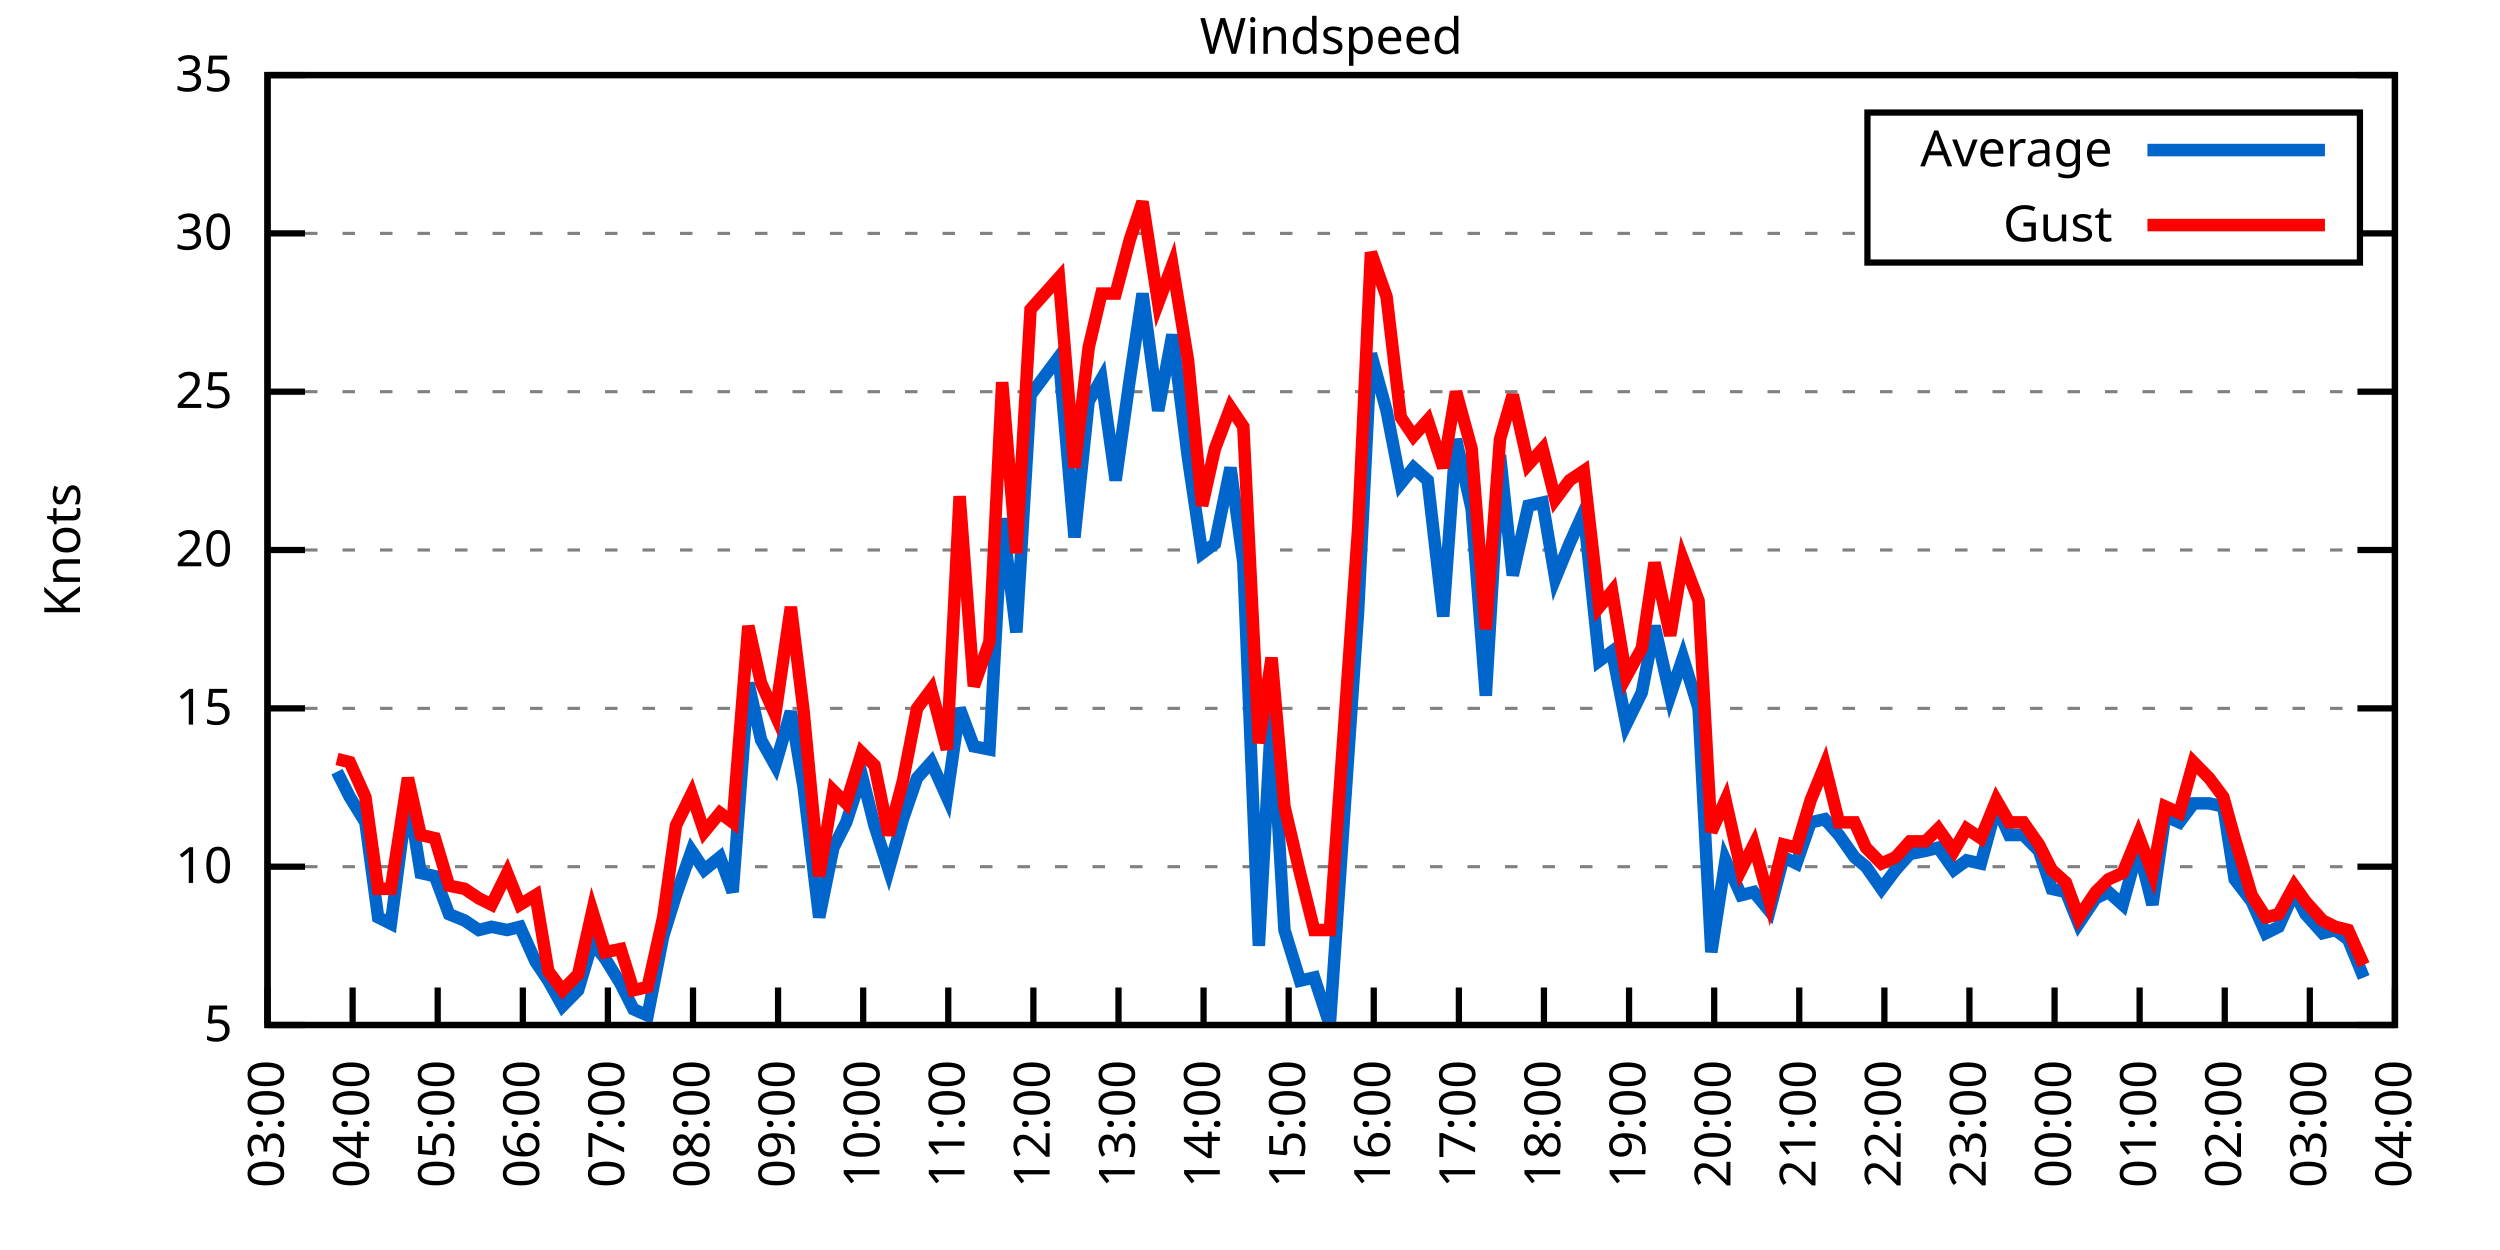
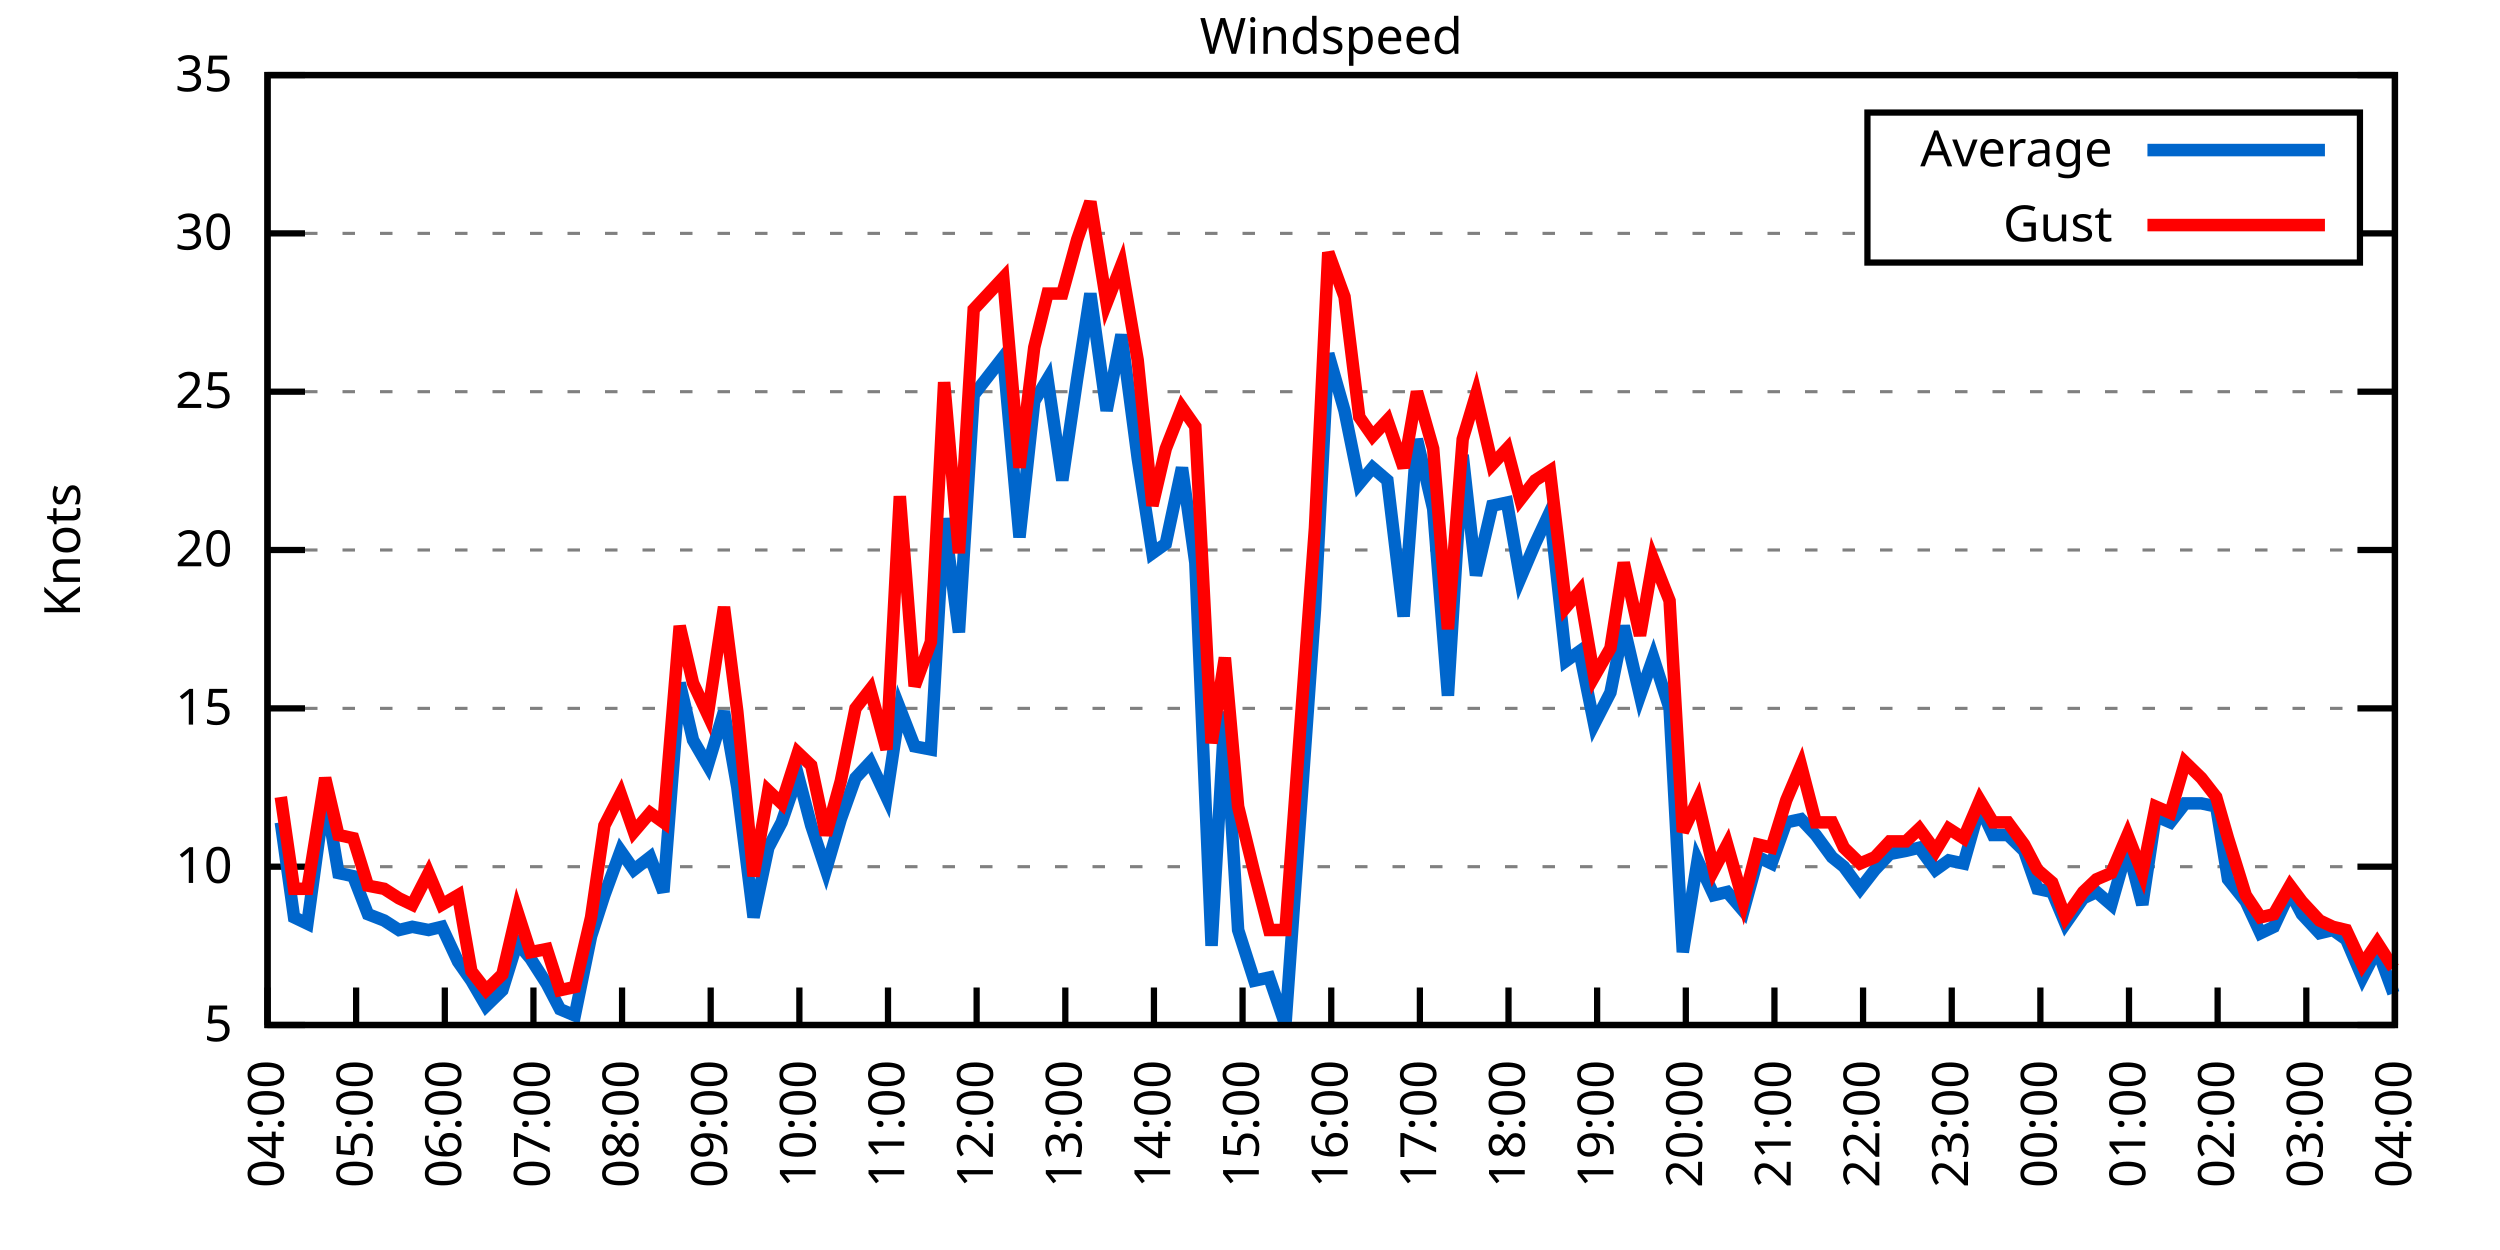
<svg xmlns="http://www.w3.org/2000/svg" xmlns:xlink="http://www.w3.org/1999/xlink" width="400" height="200" viewBox="0 0 400 200">
  <g id="gnuplot_canvas">
    <rect x="0" y="0" width="400" height="200" fill="none" />
    <defs>
      <circle id="gpDot" r="0.5" stroke-width="0.5" stroke="currentColor" />
      <path id="gpPt0" stroke-width="0.333" stroke="currentColor" d="M-1,0 h2 M0,-1 v2" />
      <path id="gpPt1" stroke-width="0.333" stroke="currentColor" d="M-1,-1 L1,1 M1,-1 L-1,1" />
      <path id="gpPt2" stroke-width="0.333" stroke="currentColor" d="M-1,0 L1,0 M0,-1 L0,1 M-1,-1 L1,1 M-1,1 L1,-1" />
      <rect id="gpPt3" stroke-width="0.333" stroke="currentColor" x="-1" y="-1" width="2" height="2" />
      <rect id="gpPt4" stroke-width="0.333" stroke="currentColor" fill="currentColor" x="-1" y="-1" width="2" height="2" />
      <circle id="gpPt5" stroke-width="0.333" stroke="currentColor" cx="0" cy="0" r="1" />
      <use xlink:href="#gpPt5" id="gpPt6" fill="currentColor" stroke="none" />
      <path id="gpPt7" stroke-width="0.333" stroke="currentColor" d="M0,-1.33 L-1.33,0.67 L1.33,0.67 z" />
      <use xlink:href="#gpPt7" id="gpPt8" fill="currentColor" stroke="none" />
      <use xlink:href="#gpPt7" id="gpPt9" stroke="currentColor" transform="rotate(180)" />
      <use xlink:href="#gpPt9" id="gpPt10" fill="currentColor" stroke="none" />
      <use xlink:href="#gpPt3" id="gpPt11" stroke="currentColor" transform="rotate(45)" />
      <use xlink:href="#gpPt11" id="gpPt12" fill="currentColor" stroke="none" />
      <path id="gpPt13" stroke-width="0.333" stroke="currentColor" d="M0,1.330 L1.265,0.411 L0.782,-1.067 L-0.782,-1.076 L-1.265,0.411 z" />
      <use xlink:href="#gpPt13" id="gpPt14" fill="currentColor" stroke="none" />
      <filter id="textbox" filterUnits="objectBoundingBox" x="0" y="0" height="1" width="1">
        <feFlood flood-color="white" flood-opacity="1" result="bgnd" />
        <feComposite in="SourceGraphic" in2="bgnd" operator="atop" />
      </filter>
      <filter id="greybox" filterUnits="objectBoundingBox" x="0" y="0" height="1" width="1">
        <feFlood flood-color="lightgrey" flood-opacity="1" result="grey" />
        <feComposite in="SourceGraphic" in2="grey" operator="atop" />
      </filter>
    </defs>
    <g fill="none" color="white" stroke="currentColor" stroke-width="1.00" stroke-linecap="butt" stroke-linejoin="miter">
</g>
    <g fill="none" color="black" stroke="currentColor" stroke-width="1.00" stroke-linecap="butt" stroke-linejoin="miter">
      <g stroke="none" shape-rendering="crispEdges">
        <polygon fill="rgb(255, 255, 255)" points="42.80,164.00 383.18,164.00 383.18,12.02 42.80,12.02 " />
      </g>
    </g>
    <g fill="none" color="black" stroke="currentColor" stroke-width="1.00" stroke-linecap="butt" stroke-linejoin="miter">
</g>
    <g fill="none" color="black" stroke="black" stroke-width="0.50" stroke-linecap="butt" stroke-linejoin="miter">
</g>
    <g fill="none" color="gray" stroke="currentColor" stroke-width="0.50" stroke-linecap="butt" stroke-linejoin="miter">
      <path stroke="gray" stroke-dasharray="2,4" class="gridline" d="M42.80,164.00 L383.19,164.00  " />
    </g>
    <g fill="none" color="gray" stroke="gray" stroke-width="1.00" stroke-linecap="butt" stroke-linejoin="miter">
</g>
    <g fill="none" color="black" stroke="currentColor" stroke-width="1.00" stroke-linecap="butt" stroke-linejoin="miter">
      <path stroke="black" d="M42.80,164.00 L48.80,164.00 M383.19,164.00 L377.19,164.00  " />
      <g transform="translate(37.20,166.60)" stroke="none" fill="black" font-family="Sans" font-size="8.00" text-anchor="end">
        <text>
          <tspan font-family="Sans"> 5</tspan>
        </text>
      </g>
    </g>
    <g fill="none" color="black" stroke="currentColor" stroke-width="1.00" stroke-linecap="butt" stroke-linejoin="miter">
</g>
    <g fill="none" color="black" stroke="black" stroke-width="0.50" stroke-linecap="butt" stroke-linejoin="miter">
</g>
    <g fill="none" color="gray" stroke="currentColor" stroke-width="0.50" stroke-linecap="butt" stroke-linejoin="miter">
      <path stroke="gray" stroke-dasharray="2,4" class="gridline" d="M42.80,138.67 L383.19,138.67  " />
    </g>
    <g fill="none" color="gray" stroke="gray" stroke-width="1.00" stroke-linecap="butt" stroke-linejoin="miter">
</g>
    <g fill="none" color="black" stroke="currentColor" stroke-width="1.00" stroke-linecap="butt" stroke-linejoin="miter">
      <path stroke="black" d="M42.80,138.67 L48.80,138.67 M383.19,138.67 L377.19,138.67  " />
      <g transform="translate(37.20,141.27)" stroke="none" fill="black" font-family="Sans" font-size="8.00" text-anchor="end">
        <text>
          <tspan font-family="Sans"> 10</tspan>
        </text>
      </g>
    </g>
    <g fill="none" color="black" stroke="currentColor" stroke-width="1.00" stroke-linecap="butt" stroke-linejoin="miter">
</g>
    <g fill="none" color="black" stroke="black" stroke-width="0.50" stroke-linecap="butt" stroke-linejoin="miter">
</g>
    <g fill="none" color="gray" stroke="currentColor" stroke-width="0.50" stroke-linecap="butt" stroke-linejoin="miter">
      <path stroke="gray" stroke-dasharray="2,4" class="gridline" d="M42.80,113.34 L383.19,113.34  " />
    </g>
    <g fill="none" color="gray" stroke="gray" stroke-width="1.00" stroke-linecap="butt" stroke-linejoin="miter">
</g>
    <g fill="none" color="black" stroke="currentColor" stroke-width="1.00" stroke-linecap="butt" stroke-linejoin="miter">
      <path stroke="black" d="M42.80,113.34 L48.80,113.34 M383.19,113.34 L377.19,113.34  " />
      <g transform="translate(37.20,115.94)" stroke="none" fill="black" font-family="Sans" font-size="8.00" text-anchor="end">
        <text>
          <tspan font-family="Sans"> 15</tspan>
        </text>
      </g>
    </g>
    <g fill="none" color="black" stroke="currentColor" stroke-width="1.00" stroke-linecap="butt" stroke-linejoin="miter">
</g>
    <g fill="none" color="black" stroke="black" stroke-width="0.50" stroke-linecap="butt" stroke-linejoin="miter">
</g>
    <g fill="none" color="gray" stroke="currentColor" stroke-width="0.50" stroke-linecap="butt" stroke-linejoin="miter">
      <path stroke="gray" stroke-dasharray="2,4" class="gridline" d="M42.80,88.00 L383.19,88.00  " />
    </g>
    <g fill="none" color="gray" stroke="gray" stroke-width="1.00" stroke-linecap="butt" stroke-linejoin="miter">
</g>
    <g fill="none" color="black" stroke="currentColor" stroke-width="1.00" stroke-linecap="butt" stroke-linejoin="miter">
      <path stroke="black" d="M42.80,88.00 L48.80,88.00 M383.19,88.00 L377.19,88.00  " />
      <g transform="translate(37.20,90.60)" stroke="none" fill="black" font-family="Sans" font-size="8.00" text-anchor="end">
        <text>
          <tspan font-family="Sans"> 20</tspan>
        </text>
      </g>
    </g>
    <g fill="none" color="black" stroke="currentColor" stroke-width="1.00" stroke-linecap="butt" stroke-linejoin="miter">
</g>
    <g fill="none" color="black" stroke="black" stroke-width="0.50" stroke-linecap="butt" stroke-linejoin="miter">
</g>
    <g fill="none" color="gray" stroke="currentColor" stroke-width="0.50" stroke-linecap="butt" stroke-linejoin="miter">
      <path stroke="gray" stroke-dasharray="2,4" class="gridline" d="M42.80,62.67 L383.19,62.67  " />
    </g>
    <g fill="none" color="gray" stroke="gray" stroke-width="1.00" stroke-linecap="butt" stroke-linejoin="miter">
</g>
    <g fill="none" color="black" stroke="currentColor" stroke-width="1.00" stroke-linecap="butt" stroke-linejoin="miter">
      <path stroke="black" d="M42.80,62.67 L48.80,62.67 M383.19,62.67 L377.19,62.67  " />
      <g transform="translate(37.20,65.27)" stroke="none" fill="black" font-family="Sans" font-size="8.00" text-anchor="end">
        <text>
          <tspan font-family="Sans"> 25</tspan>
        </text>
      </g>
    </g>
    <g fill="none" color="black" stroke="currentColor" stroke-width="1.00" stroke-linecap="butt" stroke-linejoin="miter">
</g>
    <g fill="none" color="black" stroke="black" stroke-width="0.50" stroke-linecap="butt" stroke-linejoin="miter">
</g>
    <g fill="none" color="gray" stroke="currentColor" stroke-width="0.50" stroke-linecap="butt" stroke-linejoin="miter">
      <path stroke="gray" stroke-dasharray="2,4" class="gridline" d="M42.80,37.34 L298.79,37.34 M377.59,37.34 L383.19,37.34  " />
    </g>
    <g fill="none" color="gray" stroke="gray" stroke-width="1.00" stroke-linecap="butt" stroke-linejoin="miter">
</g>
    <g fill="none" color="black" stroke="currentColor" stroke-width="1.00" stroke-linecap="butt" stroke-linejoin="miter">
      <path stroke="black" d="M42.80,37.34 L48.80,37.34 M383.19,37.34 L377.19,37.34  " />
      <g transform="translate(37.20,39.94)" stroke="none" fill="black" font-family="Sans" font-size="8.00" text-anchor="end">
        <text>
          <tspan font-family="Sans"> 30</tspan>
        </text>
      </g>
    </g>
    <g fill="none" color="black" stroke="currentColor" stroke-width="1.00" stroke-linecap="butt" stroke-linejoin="miter">
</g>
    <g fill="none" color="black" stroke="black" stroke-width="0.50" stroke-linecap="butt" stroke-linejoin="miter">
</g>
    <g fill="none" color="gray" stroke="currentColor" stroke-width="0.50" stroke-linecap="butt" stroke-linejoin="miter">
      <path stroke="gray" stroke-dasharray="2,4" class="gridline" d="M42.80,12.01 L383.19,12.01  " />
    </g>
    <g fill="none" color="gray" stroke="gray" stroke-width="1.00" stroke-linecap="butt" stroke-linejoin="miter">
</g>
    <g fill="none" color="black" stroke="currentColor" stroke-width="1.00" stroke-linecap="butt" stroke-linejoin="miter">
      <path stroke="black" d="M42.80,12.01 L48.80,12.01 M383.19,12.01 L377.19,12.01  " />
      <g transform="translate(37.20,14.61)" stroke="none" fill="black" font-family="Sans" font-size="8.00" text-anchor="end">
        <text>
          <tspan font-family="Sans"> 35</tspan>
        </text>
      </g>
    </g>
    <g fill="none" color="black" stroke="currentColor" stroke-width="1.00" stroke-linecap="butt" stroke-linejoin="miter">
      <path stroke="black" d="M42.80,164.00 L42.80,158.00  " />
      <g transform="translate(45.40,169.60) rotate(270.00)" stroke="none" fill="black" font-family="Sans" font-size="8.00" text-anchor="end">
        <text>
-           <tspan font-family="Sans">03:00</tspan>
-         </text>
-       </g>
-     </g>
-     <g fill="none" color="black" stroke="currentColor" stroke-width="1.00" stroke-linecap="butt" stroke-linejoin="miter">
-       <path stroke="black" d="M56.42,164.00 L56.42,158.00  " />
-       <g transform="translate(59.02,169.60) rotate(270.00)" stroke="none" fill="black" font-family="Sans" font-size="8.00" text-anchor="end">
-         <text>
          <tspan font-family="Sans">04:00</tspan>
        </text>
      </g>
    </g>
    <g fill="none" color="black" stroke="currentColor" stroke-width="1.00" stroke-linecap="butt" stroke-linejoin="miter">
-       <path stroke="black" d="M70.03,164.00 L70.03,158.00  " />
-       <g transform="translate(72.63,169.60) rotate(270.00)" stroke="none" fill="black" font-family="Sans" font-size="8.00" text-anchor="end">
+       <path stroke="black" d="M56.98,164.00 L56.98,158.00  " />
+       <g transform="translate(59.58,169.60) rotate(270.00)" stroke="none" fill="black" font-family="Sans" font-size="8.00" text-anchor="end">
        <text>
          <tspan font-family="Sans">05:00</tspan>
        </text>
      </g>
    </g>
    <g fill="none" color="black" stroke="currentColor" stroke-width="1.00" stroke-linecap="butt" stroke-linejoin="miter">
-       <path stroke="black" d="M83.65,164.00 L83.65,158.00  " />
-       <g transform="translate(86.25,169.60) rotate(270.00)" stroke="none" fill="black" font-family="Sans" font-size="8.00" text-anchor="end">
+       <path stroke="black" d="M71.17,164.00 L71.17,158.00  " />
+       <g transform="translate(73.77,169.60) rotate(270.00)" stroke="none" fill="black" font-family="Sans" font-size="8.00" text-anchor="end">
        <text>
          <tspan font-family="Sans">06:00</tspan>
        </text>
      </g>
    </g>
    <g fill="none" color="black" stroke="currentColor" stroke-width="1.00" stroke-linecap="butt" stroke-linejoin="miter">
-       <path stroke="black" d="M97.26,164.00 L97.26,158.00  " />
-       <g transform="translate(99.86,169.60) rotate(270.00)" stroke="none" fill="black" font-family="Sans" font-size="8.00" text-anchor="end">
+       <path stroke="black" d="M85.35,164.00 L85.35,158.00  " />
+       <g transform="translate(87.95,169.60) rotate(270.00)" stroke="none" fill="black" font-family="Sans" font-size="8.00" text-anchor="end">
        <text>
          <tspan font-family="Sans">07:00</tspan>
        </text>
      </g>
    </g>
    <g fill="none" color="black" stroke="currentColor" stroke-width="1.00" stroke-linecap="butt" stroke-linejoin="miter">
-       <path stroke="black" d="M110.88,164.00 L110.88,158.00  " />
-       <g transform="translate(113.48,169.60) rotate(270.00)" stroke="none" fill="black" font-family="Sans" font-size="8.00" text-anchor="end">
+       <path stroke="black" d="M99.53,164.00 L99.53,158.00  " />
+       <g transform="translate(102.13,169.60) rotate(270.00)" stroke="none" fill="black" font-family="Sans" font-size="8.00" text-anchor="end">
        <text>
          <tspan font-family="Sans">08:00</tspan>
        </text>
      </g>
    </g>
    <g fill="none" color="black" stroke="currentColor" stroke-width="1.00" stroke-linecap="butt" stroke-linejoin="miter">
-       <path stroke="black" d="M124.49,164.00 L124.49,158.00  " />
-       <g transform="translate(127.09,169.60) rotate(270.00)" stroke="none" fill="black" font-family="Sans" font-size="8.00" text-anchor="end">
+       <path stroke="black" d="M113.71,164.00 L113.71,158.00  " />
+       <g transform="translate(116.31,169.60) rotate(270.00)" stroke="none" fill="black" font-family="Sans" font-size="8.00" text-anchor="end">
        <text>
          <tspan font-family="Sans">09:00</tspan>
        </text>
      </g>
    </g>
    <g fill="none" color="black" stroke="currentColor" stroke-width="1.00" stroke-linecap="butt" stroke-linejoin="miter">
-       <path stroke="black" d="M138.11,164.00 L138.11,158.00  " />
-       <g transform="translate(140.71,169.60) rotate(270.00)" stroke="none" fill="black" font-family="Sans" font-size="8.00" text-anchor="end">
+       <path stroke="black" d="M127.90,164.00 L127.90,158.00  " />
+       <g transform="translate(130.50,169.60) rotate(270.00)" stroke="none" fill="black" font-family="Sans" font-size="8.00" text-anchor="end">
        <text>
          <tspan font-family="Sans">10:00</tspan>
        </text>
      </g>
    </g>
    <g fill="none" color="black" stroke="currentColor" stroke-width="1.00" stroke-linecap="butt" stroke-linejoin="miter">
-       <path stroke="black" d="M151.72,164.00 L151.72,158.00  " />
-       <g transform="translate(154.32,169.60) rotate(270.00)" stroke="none" fill="black" font-family="Sans" font-size="8.00" text-anchor="end">
+       <path stroke="black" d="M142.08,164.00 L142.08,158.00  " />
+       <g transform="translate(144.68,169.60) rotate(270.00)" stroke="none" fill="black" font-family="Sans" font-size="8.00" text-anchor="end">
        <text>
          <tspan font-family="Sans">11:00</tspan>
        </text>
      </g>
    </g>
    <g fill="none" color="black" stroke="currentColor" stroke-width="1.00" stroke-linecap="butt" stroke-linejoin="miter">
-       <path stroke="black" d="M165.34,164.00 L165.34,158.00  " />
-       <g transform="translate(167.94,169.60) rotate(270.00)" stroke="none" fill="black" font-family="Sans" font-size="8.00" text-anchor="end">
+       <path stroke="black" d="M156.26,164.00 L156.26,158.00  " />
+       <g transform="translate(158.86,169.60) rotate(270.00)" stroke="none" fill="black" font-family="Sans" font-size="8.00" text-anchor="end">
        <text>
          <tspan font-family="Sans">12:00</tspan>
        </text>
      </g>
    </g>
    <g fill="none" color="black" stroke="currentColor" stroke-width="1.00" stroke-linecap="butt" stroke-linejoin="miter">
-       <path stroke="black" d="M178.96,164.00 L178.96,158.00  " />
-       <g transform="translate(181.56,169.60) rotate(270.00)" stroke="none" fill="black" font-family="Sans" font-size="8.00" text-anchor="end">
+       <path stroke="black" d="M170.45,164.00 L170.45,158.00  " />
+       <g transform="translate(173.05,169.60) rotate(270.00)" stroke="none" fill="black" font-family="Sans" font-size="8.00" text-anchor="end">
        <text>
          <tspan font-family="Sans">13:00</tspan>
        </text>
      </g>
    </g>
    <g fill="none" color="black" stroke="currentColor" stroke-width="1.00" stroke-linecap="butt" stroke-linejoin="miter">
-       <path stroke="black" d="M192.57,164.00 L192.57,158.00  " />
-       <g transform="translate(195.17,169.60) rotate(270.00)" stroke="none" fill="black" font-family="Sans" font-size="8.00" text-anchor="end">
+       <path stroke="black" d="M184.63,164.00 L184.63,158.00  " />
+       <g transform="translate(187.23,169.60) rotate(270.00)" stroke="none" fill="black" font-family="Sans" font-size="8.00" text-anchor="end">
        <text>
          <tspan font-family="Sans">14:00</tspan>
        </text>
      </g>
    </g>
    <g fill="none" color="black" stroke="currentColor" stroke-width="1.00" stroke-linecap="butt" stroke-linejoin="miter">
-       <path stroke="black" d="M206.19,164.00 L206.19,158.00  " />
-       <g transform="translate(208.79,169.60) rotate(270.00)" stroke="none" fill="black" font-family="Sans" font-size="8.00" text-anchor="end">
+       <path stroke="black" d="M198.81,164.00 L198.81,158.00  " />
+       <g transform="translate(201.41,169.60) rotate(270.00)" stroke="none" fill="black" font-family="Sans" font-size="8.00" text-anchor="end">
        <text>
          <tspan font-family="Sans">15:00</tspan>
        </text>
      </g>
    </g>
    <g fill="none" color="black" stroke="currentColor" stroke-width="1.00" stroke-linecap="butt" stroke-linejoin="miter">
-       <path stroke="black" d="M219.80,164.00 L219.80,158.00  " />
-       <g transform="translate(222.40,169.60) rotate(270.00)" stroke="none" fill="black" font-family="Sans" font-size="8.00" text-anchor="end">
+       <path stroke="black" d="M213.00,164.00 L213.00,158.00  " />
+       <g transform="translate(215.60,169.60) rotate(270.00)" stroke="none" fill="black" font-family="Sans" font-size="8.00" text-anchor="end">
        <text>
          <tspan font-family="Sans">16:00</tspan>
        </text>
      </g>
    </g>
    <g fill="none" color="black" stroke="currentColor" stroke-width="1.00" stroke-linecap="butt" stroke-linejoin="miter">
-       <path stroke="black" d="M233.42,164.00 L233.42,158.00  " />
-       <g transform="translate(236.02,169.60) rotate(270.00)" stroke="none" fill="black" font-family="Sans" font-size="8.00" text-anchor="end">
+       <path stroke="black" d="M227.18,164.00 L227.18,158.00  " />
+       <g transform="translate(229.78,169.60) rotate(270.00)" stroke="none" fill="black" font-family="Sans" font-size="8.00" text-anchor="end">
        <text>
          <tspan font-family="Sans">17:00</tspan>
        </text>
      </g>
    </g>
    <g fill="none" color="black" stroke="currentColor" stroke-width="1.00" stroke-linecap="butt" stroke-linejoin="miter">
-       <path stroke="black" d="M247.03,164.00 L247.03,158.00  " />
-       <g transform="translate(249.63,169.60) rotate(270.00)" stroke="none" fill="black" font-family="Sans" font-size="8.00" text-anchor="end">
+       <path stroke="black" d="M241.36,164.00 L241.36,158.00  " />
+       <g transform="translate(243.96,169.60) rotate(270.00)" stroke="none" fill="black" font-family="Sans" font-size="8.00" text-anchor="end">
        <text>
          <tspan font-family="Sans">18:00</tspan>
        </text>
      </g>
    </g>
    <g fill="none" color="black" stroke="currentColor" stroke-width="1.00" stroke-linecap="butt" stroke-linejoin="miter">
-       <path stroke="black" d="M260.65,164.00 L260.65,158.00  " />
-       <g transform="translate(263.25,169.60) rotate(270.00)" stroke="none" fill="black" font-family="Sans" font-size="8.00" text-anchor="end">
+       <path stroke="black" d="M255.54,164.00 L255.54,158.00  " />
+       <g transform="translate(258.14,169.60) rotate(270.00)" stroke="none" fill="black" font-family="Sans" font-size="8.00" text-anchor="end">
        <text>
          <tspan font-family="Sans">19:00</tspan>
        </text>
      </g>
    </g>
    <g fill="none" color="black" stroke="currentColor" stroke-width="1.00" stroke-linecap="butt" stroke-linejoin="miter">
-       <path stroke="black" d="M274.27,164.00 L274.27,158.00  " />
-       <g transform="translate(276.87,169.60) rotate(270.00)" stroke="none" fill="black" font-family="Sans" font-size="8.00" text-anchor="end">
+       <path stroke="black" d="M269.73,164.00 L269.73,158.00  " />
+       <g transform="translate(272.33,169.60) rotate(270.00)" stroke="none" fill="black" font-family="Sans" font-size="8.00" text-anchor="end">
        <text>
          <tspan font-family="Sans">20:00</tspan>
        </text>
      </g>
    </g>
    <g fill="none" color="black" stroke="currentColor" stroke-width="1.00" stroke-linecap="butt" stroke-linejoin="miter">
-       <path stroke="black" d="M287.88,164.00 L287.88,158.00  " />
-       <g transform="translate(290.48,169.60) rotate(270.00)" stroke="none" fill="black" font-family="Sans" font-size="8.00" text-anchor="end">
+       <path stroke="black" d="M283.91,164.00 L283.91,158.00  " />
+       <g transform="translate(286.51,169.60) rotate(270.00)" stroke="none" fill="black" font-family="Sans" font-size="8.00" text-anchor="end">
        <text>
          <tspan font-family="Sans">21:00</tspan>
        </text>
      </g>
    </g>
    <g fill="none" color="black" stroke="currentColor" stroke-width="1.00" stroke-linecap="butt" stroke-linejoin="miter">
-       <path stroke="black" d="M301.50,164.00 L301.50,158.00  " />
-       <g transform="translate(304.10,169.60) rotate(270.00)" stroke="none" fill="black" font-family="Sans" font-size="8.00" text-anchor="end">
+       <path stroke="black" d="M298.09,164.00 L298.09,158.00  " />
+       <g transform="translate(300.69,169.60) rotate(270.00)" stroke="none" fill="black" font-family="Sans" font-size="8.00" text-anchor="end">
        <text>
          <tspan font-family="Sans">22:00</tspan>
        </text>
      </g>
    </g>
    <g fill="none" color="black" stroke="currentColor" stroke-width="1.00" stroke-linecap="butt" stroke-linejoin="miter">
-       <path stroke="black" d="M315.11,164.00 L315.11,158.00  " />
-       <g transform="translate(317.71,169.60) rotate(270.00)" stroke="none" fill="black" font-family="Sans" font-size="8.00" text-anchor="end">
+       <path stroke="black" d="M312.28,164.00 L312.28,158.00  " />
+       <g transform="translate(314.88,169.60) rotate(270.00)" stroke="none" fill="black" font-family="Sans" font-size="8.00" text-anchor="end">
        <text>
          <tspan font-family="Sans">23:00</tspan>
        </text>
      </g>
    </g>
    <g fill="none" color="black" stroke="currentColor" stroke-width="1.00" stroke-linecap="butt" stroke-linejoin="miter">
-       <path stroke="black" d="M328.73,164.00 L328.73,158.00  " />
-       <g transform="translate(331.33,169.60) rotate(270.00)" stroke="none" fill="black" font-family="Sans" font-size="8.00" text-anchor="end">
+       <path stroke="black" d="M326.46,164.00 L326.46,158.00  " />
+       <g transform="translate(329.06,169.60) rotate(270.00)" stroke="none" fill="black" font-family="Sans" font-size="8.00" text-anchor="end">
        <text>
          <tspan font-family="Sans">00:00</tspan>
        </text>
      </g>
    </g>
    <g fill="none" color="black" stroke="currentColor" stroke-width="1.00" stroke-linecap="butt" stroke-linejoin="miter">
-       <path stroke="black" d="M342.34,164.00 L342.34,158.00  " />
-       <g transform="translate(344.94,169.60) rotate(270.00)" stroke="none" fill="black" font-family="Sans" font-size="8.00" text-anchor="end">
+       <path stroke="black" d="M340.64,164.00 L340.64,158.00  " />
+       <g transform="translate(343.24,169.60) rotate(270.00)" stroke="none" fill="black" font-family="Sans" font-size="8.00" text-anchor="end">
        <text>
          <tspan font-family="Sans">01:00</tspan>
        </text>
      </g>
    </g>
    <g fill="none" color="black" stroke="currentColor" stroke-width="1.00" stroke-linecap="butt" stroke-linejoin="miter">
-       <path stroke="black" d="M355.96,164.00 L355.96,158.00  " />
-       <g transform="translate(358.56,169.60) rotate(270.00)" stroke="none" fill="black" font-family="Sans" font-size="8.00" text-anchor="end">
+       <path stroke="black" d="M354.82,164.00 L354.82,158.00  " />
+       <g transform="translate(357.42,169.60) rotate(270.00)" stroke="none" fill="black" font-family="Sans" font-size="8.00" text-anchor="end">
        <text>
          <tspan font-family="Sans">02:00</tspan>
        </text>
      </g>
    </g>
    <g fill="none" color="black" stroke="currentColor" stroke-width="1.00" stroke-linecap="butt" stroke-linejoin="miter">
-       <path stroke="black" d="M369.57,164.00 L369.57,158.00  " />
-       <g transform="translate(372.17,169.60) rotate(270.00)" stroke="none" fill="black" font-family="Sans" font-size="8.00" text-anchor="end">
+       <path stroke="black" d="M369.01,164.00 L369.01,158.00  " />
+       <g transform="translate(371.61,169.60) rotate(270.00)" stroke="none" fill="black" font-family="Sans" font-size="8.00" text-anchor="end">
        <text>
          <tspan font-family="Sans">03:00</tspan>
        </text>
      </g>
    </g>
    <g fill="none" color="black" stroke="currentColor" stroke-width="1.00" stroke-linecap="butt" stroke-linejoin="miter">
      <path stroke="black" d="M383.19,164.00 L383.19,158.00  " />
      <g transform="translate(385.79,169.60) rotate(270.00)" stroke="none" fill="black" font-family="Sans" font-size="8.00" text-anchor="end">
        <text>
          <tspan font-family="Sans">04:00</tspan>
        </text>
      </g>
    </g>
    <g fill="none" color="black" stroke="currentColor" stroke-width="1.00" stroke-linecap="butt" stroke-linejoin="miter">
</g>
    <g fill="none" color="black" stroke="currentColor" stroke-width="1.00" stroke-linecap="butt" stroke-linejoin="miter">
      <path stroke="black" d="M42.80,12.01 L42.80,164.00 L383.19,164.00 L383.19,12.01 L42.80,12.01 Z  " />
    </g>
    <g fill="none" color="black" stroke="currentColor" stroke-width="1.00" stroke-linecap="butt" stroke-linejoin="miter">
</g>
    <g fill="none" color="black" stroke="currentColor" stroke-width="1.00" stroke-linecap="butt" stroke-linejoin="miter">
      <path stroke="black" d="M298.79,42.01 L298.79,18.01 L377.59,18.01 L377.59,42.01 L298.79,42.01 Z  " />
    </g>
    <g id="Windspeed_plot_1">
      <g fill="none" color="white" stroke="black" stroke-width="2.00" stroke-linecap="butt" stroke-linejoin="miter">
</g>
      <g fill="none" color="black" stroke="currentColor" stroke-width="2.00" stroke-linecap="butt" stroke-linejoin="miter">
        <g transform="translate(337.99,26.61)" stroke="none" fill="black" font-family="Sans" font-size="8.00" text-anchor="end">
          <text>
            <tspan font-family="Sans">Average</tspan>
          </text>
        </g>
      </g>
      <g fill="none" color="black" stroke="currentColor" stroke-width="2.00" stroke-linecap="butt" stroke-linejoin="miter">
-         <path stroke="rgb(  0, 102, 204)" d="M343.59,24.01 L371.99,24.01 M53.92,123.47 L55.96,127.52 L58.46,131.58 L60.50,146.77 L62.54,147.79 L65.27,127.02   L67.31,139.68 L69.58,140.19 L71.85,146.27 L74.34,147.28 L76.61,148.80 L78.65,148.29 L81.15,148.80 L83.19,148.29   L85.69,153.87 L87.73,156.91 L90.00,160.96 L92.50,158.43 L94.77,150.83 L96.81,153.36 L99.30,157.41 L101.35,161.47   L103.62,162.48 L106.11,149.81 L108.15,143.23 L110.65,136.14 L112.69,139.17 L115.19,137.15 L117.23,142.72 L119.73,109.28   L121.77,118.40 L124.04,122.46 L126.54,113.84 L128.58,126.00 L131.07,146.77 L133.34,135.63 L135.39,131.58 L137.88,123.98   L139.92,132.08 L142.19,139.17 L144.46,131.07 L146.73,124.48 L149.00,121.95 L151.50,127.52 L153.54,113.34 L155.81,119.42   L158.31,119.92 L160.35,82.94 L162.62,101.18 L164.89,63.18 L169.43,57.10 L171.92,85.98 L174.19,64.19 L176.23,60.65   L178.50,76.86 L180.77,60.65 L182.81,46.97 L185.31,65.71 L187.58,53.55 L190.08,73.31 L192.34,88.51 L194.39,86.99   L196.88,74.83 L198.93,90.03 L201.42,151.33 L203.46,113.84 L205.51,148.80 L208.00,156.91 L210.27,156.40 L212.77,164.00   L217.31,97.63 L219.35,56.59 L221.85,65.71 L224.11,77.37 L226.16,74.83 L228.43,76.86 L230.92,98.64 L232.96,70.27   L235.46,81.42 L237.73,111.31 L240.00,72.81 L242.04,92.06 L244.54,80.91 L246.81,80.41 L248.85,92.56 L251.12,86.99   L253.39,81.93 L255.88,105.74 L257.93,104.22 L260.20,115.87 L262.69,110.80 L264.73,100.16 L267.23,111.31 L269.27,105.23   L271.77,113.34 L273.81,152.35 L276.08,137.66 L278.58,143.23 L280.62,142.72 L283.12,145.76 L285.38,137.15 L287.43,138.16   L289.70,131.58 L291.97,131.07 L294.23,133.60 L296.73,137.15 L298.55,138.67 L301.04,142.21 L303.31,139.17 L305.58,136.64   L308.08,136.14 L310.12,135.63 L312.62,139.17 L314.66,137.66 L316.93,138.16 L319.42,129.04 L321.47,133.60 L323.74,133.60   L326.23,136.14 L328.27,142.21 L330.54,142.72 L332.59,147.79 L335.31,143.73 L337.35,142.72 L339.62,144.75 L342.12,135.63   L344.39,144.75 L346.43,130.56 L348.70,131.58 L350.97,128.54 L353.46,128.54 L355.73,129.04 L357.55,140.69 L360.27,144.24   L362.54,149.31 L364.58,148.29 L367.08,142.72 L368.89,146.27 L371.62,149.31 L373.66,148.80 L375.70,150.32 L378.20,156.40    " />
+         <path stroke="rgb(  0, 102, 204)" d="M343.59,24.01 L371.99,24.01 M44.93,131.58 L47.05,146.77 L49.18,147.79 L52.02,127.02 L54.15,139.68 L56.51,140.19   L58.87,146.27 L61.47,147.28 L63.84,148.80 L65.97,148.29 L68.57,148.80 L70.69,148.29 L73.29,153.87 L75.42,156.91   L77.78,160.96 L80.38,158.43 L82.75,150.83 L84.88,153.36 L87.48,157.41 L89.60,161.47 L91.97,162.48 L94.57,149.81   L96.70,143.23 L99.30,136.14 L101.42,139.17 L104.02,137.15 L106.15,142.72 L108.75,109.28 L110.88,118.40 L113.24,122.46   L115.84,113.84 L117.97,126.00 L120.57,146.77 L122.93,135.63 L125.06,131.58 L127.66,123.98 L129.79,132.08 L132.15,139.17   L134.52,131.07 L136.88,124.48 L139.24,121.95 L141.84,127.52 L143.97,113.34 L146.34,119.42 L148.94,119.92 L151.06,82.94   L153.43,101.18 L155.79,63.18 L160.52,57.10 L163.12,85.98 L165.48,64.19 L167.61,60.65 L169.97,76.86 L172.34,60.65   L174.46,46.97 L177.06,65.71 L179.43,53.55 L182.03,73.31 L184.39,88.51 L186.52,86.99 L189.12,74.83 L191.25,90.03   L193.85,151.33 L195.98,113.84 L198.10,148.80 L200.70,156.91 L203.07,156.40 L205.67,164.00 L210.39,97.63 L212.52,56.59   L215.12,65.71 L217.49,77.37 L219.61,74.83 L221.98,76.86 L224.58,98.64 L226.71,70.27 L229.31,81.42 L231.67,111.31   L234.03,72.81 L236.16,92.06 L238.76,80.91 L241.12,80.41 L243.25,92.56 L245.62,86.99 L247.98,81.93 L250.58,105.74   L252.71,104.22 L255.07,115.87 L257.67,110.80 L259.80,100.16 L262.40,111.31 L264.53,105.23 L267.13,113.34 L269.25,152.35   L271.62,137.66 L274.22,143.23 L276.35,142.72 L278.95,145.76 L281.31,137.15 L283.44,138.16 L285.80,131.58 L288.16,131.07   L290.53,133.60 L293.13,137.15 L295.02,138.67 L297.62,142.21 L299.98,139.17 L302.35,136.64 L304.95,136.14 L307.08,135.63   L309.68,139.17 L311.80,137.66 L314.17,138.16 L316.77,129.04 L318.89,133.60 L321.26,133.60 L323.86,136.14 L325.99,142.21   L328.35,142.72 L330.48,147.79 L333.31,143.73 L335.44,142.72 L337.80,144.75 L340.40,135.63 L342.77,144.75 L344.90,130.56   L347.26,131.58 L349.62,128.54 L352.22,128.54 L354.59,129.04 L356.48,140.69 L359.32,144.24 L361.68,149.31 L363.81,148.29   L366.41,142.72 L368.30,146.27 L371.13,149.31 L373.26,148.80 L375.39,150.32 L377.99,156.40 L380.35,151.84 L382.95,158.93    " />
      </g>
    </g>
    <g id="Windspeed_plot_2">
      <g fill="none" color="black" stroke="currentColor" stroke-width="2.00" stroke-linecap="butt" stroke-linejoin="miter">
        <g transform="translate(337.99,38.61)" stroke="none" fill="black" font-family="Sans" font-size="8.00" text-anchor="end">
          <text>
            <tspan font-family="Sans">Gust</tspan>
          </text>
        </g>
      </g>
      <g fill="none" color="black" stroke="currentColor" stroke-width="2.00" stroke-linecap="butt" stroke-linejoin="miter">
-         <path stroke="rgb(255,   0,   0)" d="M343.59,36.01 L371.99,36.01 M53.92,121.44 L55.96,121.95 L58.46,127.52 L60.50,142.21 L62.54,142.21 L65.27,124.48   L67.31,133.60 L69.58,134.11 L71.85,141.71 L74.34,142.21 L76.61,143.73 L78.65,144.75 L81.15,139.68 L83.19,144.75   L85.69,143.23 L87.73,155.39 L90.00,158.43 L92.50,155.89 L94.77,145.76 L96.81,152.35 L99.30,151.84 L101.35,158.43   L103.62,157.92 L106.11,146.77 L108.15,132.08 L110.65,127.02 L112.69,133.10 L115.19,130.06 L117.23,131.58 L119.73,100.16   L121.77,109.28 L124.04,114.35 L126.54,97.12 L128.58,113.84 L131.07,140.19 L133.34,126.51 L135.39,128.54 L137.88,120.43   L139.92,122.46 L142.19,133.60 L144.46,124.99 L146.73,113.34 L149.00,110.30 L151.50,119.92 L153.54,79.39 L155.81,109.79   L158.31,102.70 L160.35,61.15 L162.62,88.51 L164.89,49.50 L169.43,44.43 L171.92,74.83 L174.19,55.58 L176.23,46.97   L178.50,46.97 L180.77,38.35 L182.81,32.28 L185.31,48.49 L187.58,42.41 L190.08,57.61 L192.34,80.91 L194.39,71.79   L196.88,65.21 L198.93,68.25 L201.42,118.91 L203.46,105.23 L205.51,129.04 L208.00,139.68 L210.27,148.80 L212.77,148.80   L217.31,84.46 L219.35,40.38 L221.85,47.47 L224.11,66.73 L226.16,69.77 L228.43,67.23 L230.92,74.83 L232.96,62.67   L235.46,71.79 L237.73,100.67 L240.00,70.27 L242.04,63.18 L244.54,74.33 L246.81,71.79 L248.85,79.90 L251.12,76.86   L253.39,75.34 L255.88,97.12 L257.93,94.59 L260.20,108.27 L262.69,103.71 L264.73,90.03 L267.23,101.68 L269.27,89.52   L271.77,96.11 L273.81,133.10 L276.08,128.03 L278.58,139.17 L280.62,135.12 L283.12,144.24 L285.38,135.12 L287.43,135.63   L289.70,128.03 L291.97,122.46 L294.23,131.58 L296.73,131.58 L298.55,135.63 L301.04,138.16 L303.31,137.15 L305.58,134.62   L308.08,134.62 L310.12,132.59 L312.62,136.14 L314.66,132.59 L316.93,134.11 L319.42,128.03 L321.47,131.58 L323.74,131.58   L326.23,135.12 L328.27,139.17 L330.54,141.20 L332.59,146.77 L335.31,142.72 L337.35,140.69 L339.62,139.68 L342.12,133.60   L344.39,139.68 L346.43,129.04 L348.70,130.06 L350.97,121.95 L353.46,124.48 L355.73,127.52 L357.55,134.11 L360.27,143.23   L362.54,146.77 L364.58,146.27 L367.08,141.71 L368.89,144.24 L371.62,147.28 L373.66,148.29 L375.70,148.80 L378.20,154.37    " />
+         <path stroke="rgb(255,   0,   0)" d="M343.59,36.01 L371.99,36.01 M44.93,127.52 L47.05,142.21 L49.18,142.21 L52.02,124.48 L54.15,133.60 L56.51,134.11   L58.87,141.71 L61.47,142.21 L63.84,143.73 L65.97,144.75 L68.57,139.68 L70.69,144.75 L73.29,143.23 L75.42,155.39   L77.78,158.43 L80.38,155.89 L82.75,145.76 L84.88,152.35 L87.48,151.84 L89.60,158.43 L91.97,157.92 L94.57,146.77   L96.70,132.08 L99.30,127.02 L101.42,133.10 L104.02,130.06 L106.15,131.58 L108.75,100.16 L110.88,109.28 L113.24,114.35   L115.84,97.12 L117.97,113.84 L120.57,140.19 L122.93,126.51 L125.06,128.54 L127.66,120.43 L129.79,122.46 L132.15,133.60   L134.52,124.99 L136.88,113.34 L139.24,110.30 L141.84,119.92 L143.97,79.39 L146.34,109.79 L148.94,102.70 L151.06,61.15   L153.43,88.51 L155.79,49.50 L160.52,44.43 L163.12,74.83 L165.48,55.58 L167.61,46.97 L169.97,46.97 L172.34,38.35   L174.46,32.28 L177.06,48.49 L179.43,42.41 L182.03,57.61 L184.39,80.91 L186.52,71.79 L189.12,65.21 L191.25,68.25   L193.85,118.91 L195.98,105.23 L198.10,129.04 L200.70,139.68 L203.07,148.80 L205.67,148.80 L210.39,84.46 L212.52,40.38   L215.12,47.47 L217.49,66.73 L219.61,69.77 L221.98,67.23 L224.58,74.83 L226.71,62.67 L229.31,71.79 L231.67,100.67   L234.03,70.27 L236.16,63.18 L238.76,74.33 L241.12,71.79 L243.25,79.90 L245.62,76.86 L247.98,75.34 L250.58,97.12   L252.71,94.59 L255.07,108.27 L257.67,103.71 L259.80,90.03 L262.40,101.68 L264.53,89.52 L267.13,96.11 L269.25,133.10   L271.62,128.03 L274.22,139.17 L276.35,135.12 L278.95,144.24 L281.31,135.12 L283.44,135.63 L285.80,128.03 L288.16,122.46   L290.53,131.58 L293.13,131.58 L295.02,135.63 L297.62,138.16 L299.98,137.15 L302.35,134.62 L304.95,134.62 L307.08,132.59   L309.68,136.14 L311.80,132.59 L314.17,134.11 L316.77,128.03 L318.89,131.58 L321.26,131.58 L323.86,135.12 L325.99,139.17   L328.35,141.20 L330.48,146.77 L333.31,142.72 L335.44,140.69 L337.80,139.68 L340.40,133.60 L342.77,139.68 L344.90,129.04   L347.26,130.06 L349.62,121.95 L352.22,124.48 L354.59,127.52 L356.48,134.11 L359.32,143.23 L361.68,146.77 L363.81,146.27   L366.41,141.71 L368.30,144.24 L371.13,147.28 L373.26,148.29 L375.39,148.80 L377.99,154.37 L380.35,150.83 L382.95,154.88    " />
      </g>
    </g>
    <g fill="none" color="black" stroke="currentColor" stroke-width="2.00" stroke-linecap="butt" stroke-linejoin="miter">
</g>
    <g fill="none" color="black" stroke="black" stroke-width="1.00" stroke-linecap="butt" stroke-linejoin="miter">
</g>
    <g fill="none" color="black" stroke="currentColor" stroke-width="1.00" stroke-linecap="butt" stroke-linejoin="miter">
      <path stroke="black" d="M42.80,12.01 L42.80,164.00 L383.19,164.00 L383.19,12.01 L42.80,12.01 Z  " />
      <g transform="translate(12.80,88.01) rotate(270.00)" stroke="none" fill="black" font-family="Sans" font-size="8.00" text-anchor="middle">
        <text>
          <tspan font-family="Sans">Knots</tspan>
        </text>
      </g>
    </g>
    <g fill="none" color="black" stroke="currentColor" stroke-width="1.00" stroke-linecap="butt" stroke-linejoin="miter">
</g>
    <g fill="none" color="black" stroke="currentColor" stroke-width="1.00" stroke-linecap="butt" stroke-linejoin="miter">
      <g transform="translate(212.99,8.61)" stroke="none" fill="black" font-family="Sans" font-size="8.00" text-anchor="middle">
        <text>
          <tspan font-family="Sans">Windspeed</tspan>
        </text>
      </g>
    </g>
    <g fill="none" color="black" stroke="currentColor" stroke-width="1.00" stroke-linecap="butt" stroke-linejoin="miter">
</g>
  </g>
</svg>
